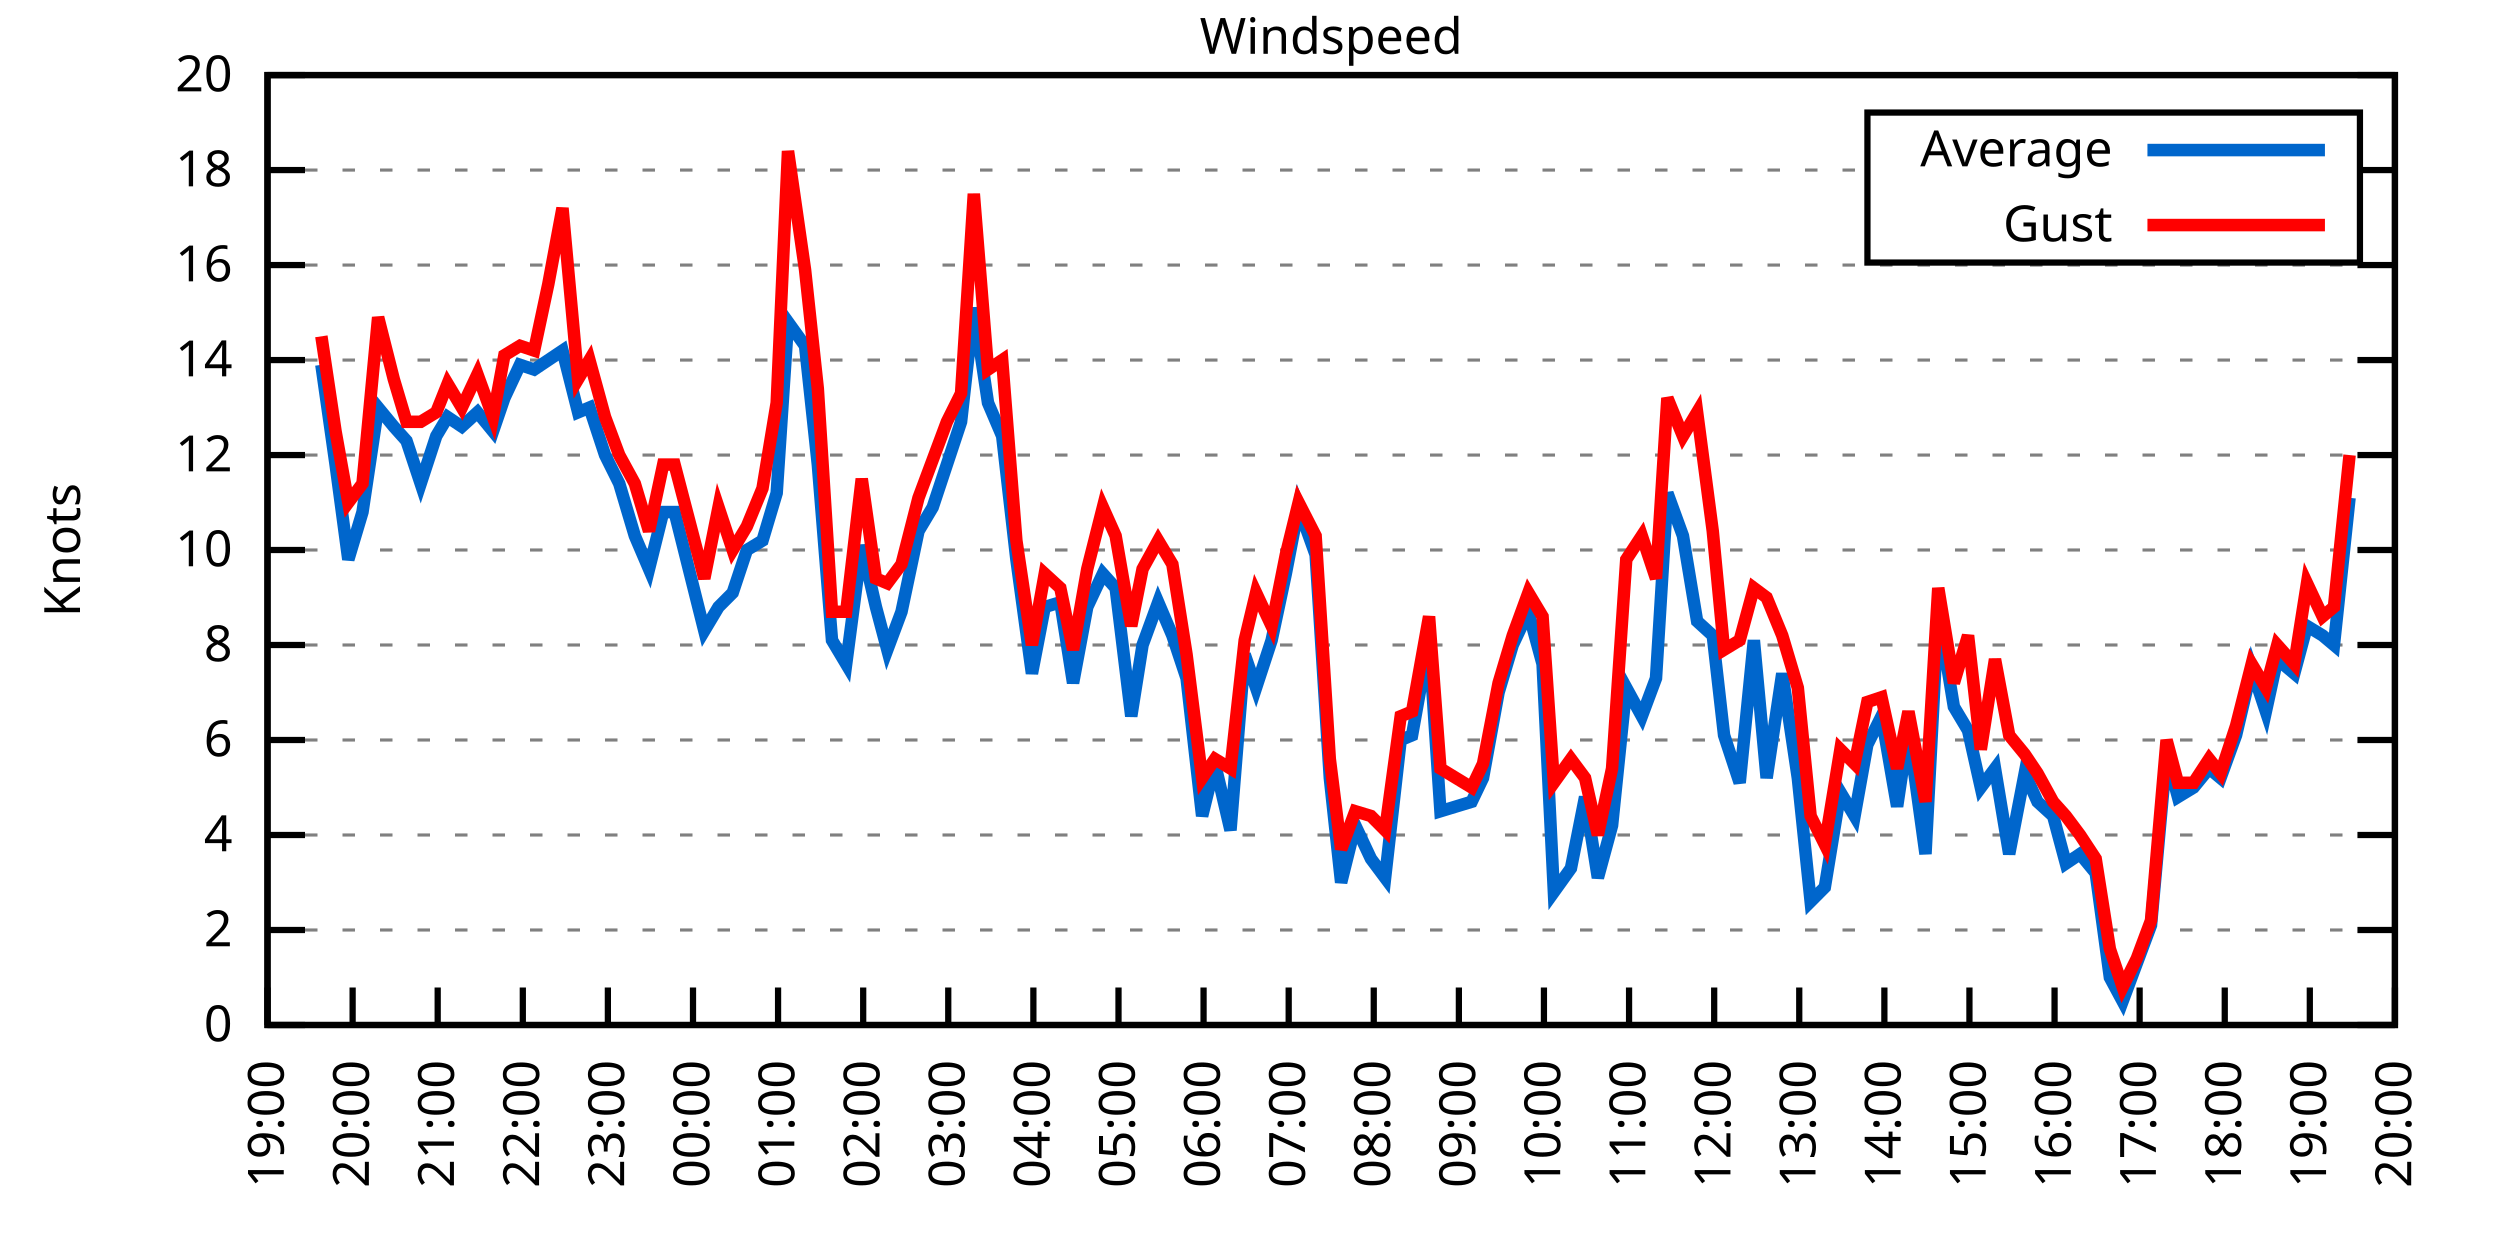
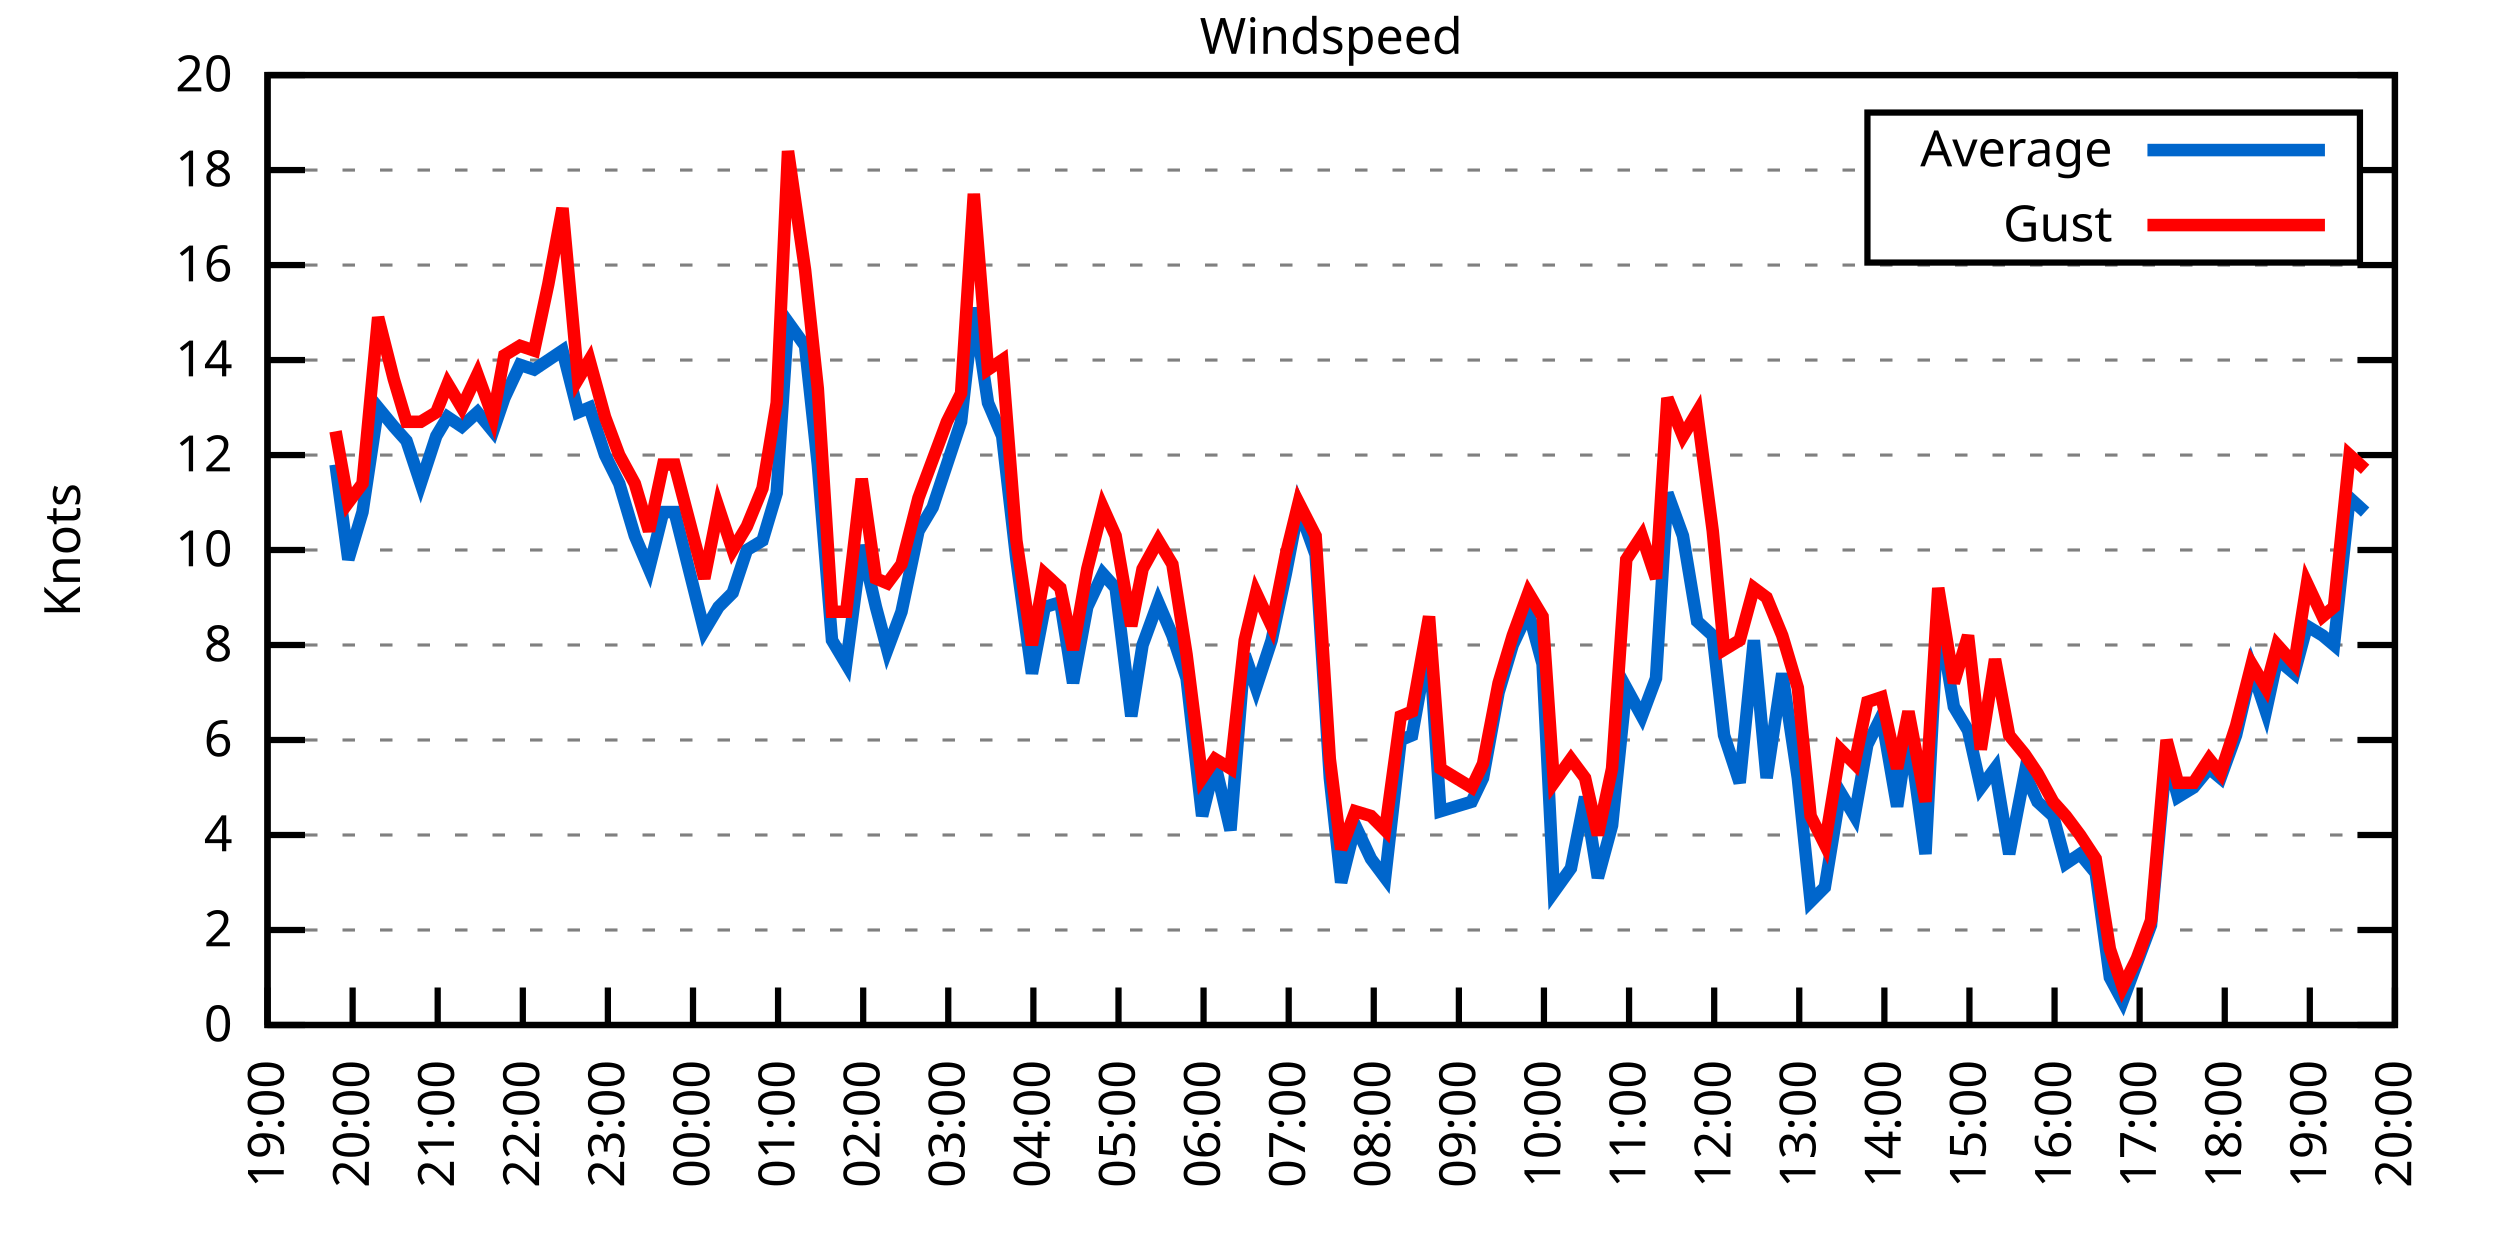
<svg xmlns="http://www.w3.org/2000/svg" xmlns:xlink="http://www.w3.org/1999/xlink" width="400" height="200" viewBox="0 0 400 200">
  <g id="gnuplot_canvas">
    <rect x="0" y="0" width="400" height="200" fill="none" />
    <defs>
      <circle id="gpDot" r="0.5" stroke-width="0.5" stroke="currentColor" />
      <path id="gpPt0" stroke-width="0.333" stroke="currentColor" d="M-1,0 h2 M0,-1 v2" />
      <path id="gpPt1" stroke-width="0.333" stroke="currentColor" d="M-1,-1 L1,1 M1,-1 L-1,1" />
      <path id="gpPt2" stroke-width="0.333" stroke="currentColor" d="M-1,0 L1,0 M0,-1 L0,1 M-1,-1 L1,1 M-1,1 L1,-1" />
      <rect id="gpPt3" stroke-width="0.333" stroke="currentColor" x="-1" y="-1" width="2" height="2" />
      <rect id="gpPt4" stroke-width="0.333" stroke="currentColor" fill="currentColor" x="-1" y="-1" width="2" height="2" />
      <circle id="gpPt5" stroke-width="0.333" stroke="currentColor" cx="0" cy="0" r="1" />
      <use xlink:href="#gpPt5" id="gpPt6" fill="currentColor" stroke="none" />
      <path id="gpPt7" stroke-width="0.333" stroke="currentColor" d="M0,-1.33 L-1.33,0.67 L1.33,0.67 z" />
      <use xlink:href="#gpPt7" id="gpPt8" fill="currentColor" stroke="none" />
      <use xlink:href="#gpPt7" id="gpPt9" stroke="currentColor" transform="rotate(180)" />
      <use xlink:href="#gpPt9" id="gpPt10" fill="currentColor" stroke="none" />
      <use xlink:href="#gpPt3" id="gpPt11" stroke="currentColor" transform="rotate(45)" />
      <use xlink:href="#gpPt11" id="gpPt12" fill="currentColor" stroke="none" />
      <path id="gpPt13" stroke-width="0.333" stroke="currentColor" d="M0,1.330 L1.265,0.411 L0.782,-1.067 L-0.782,-1.076 L-1.265,0.411 z" />
      <use xlink:href="#gpPt13" id="gpPt14" fill="currentColor" stroke="none" />
      <filter id="textbox" filterUnits="objectBoundingBox" x="0" y="0" height="1" width="1">
        <feFlood flood-color="white" flood-opacity="1" result="bgnd" />
        <feComposite in="SourceGraphic" in2="bgnd" operator="atop" />
      </filter>
      <filter id="greybox" filterUnits="objectBoundingBox" x="0" y="0" height="1" width="1">
        <feFlood flood-color="lightgrey" flood-opacity="1" result="grey" />
        <feComposite in="SourceGraphic" in2="grey" operator="atop" />
      </filter>
    </defs>
    <g fill="none" color="white" stroke="currentColor" stroke-width="1.00" stroke-linecap="butt" stroke-linejoin="miter">
</g>
    <g fill="none" color="black" stroke="currentColor" stroke-width="1.00" stroke-linecap="butt" stroke-linejoin="miter">
      <g stroke="none" shape-rendering="crispEdges">
        <polygon fill="rgb(255, 255, 255)" points="42.80,164.00 383.18,164.00 383.18,12.02 42.80,12.02 " />
      </g>
    </g>
    <g fill="none" color="black" stroke="currentColor" stroke-width="1.00" stroke-linecap="butt" stroke-linejoin="miter">
</g>
    <g fill="none" color="black" stroke="black" stroke-width="0.50" stroke-linecap="butt" stroke-linejoin="miter">
</g>
    <g fill="none" color="gray" stroke="currentColor" stroke-width="0.50" stroke-linecap="butt" stroke-linejoin="miter">
      <path stroke="gray" stroke-dasharray="2,4" class="gridline" d="M42.80,164.00 L383.19,164.00  " />
    </g>
    <g fill="none" color="gray" stroke="gray" stroke-width="1.00" stroke-linecap="butt" stroke-linejoin="miter">
</g>
    <g fill="none" color="black" stroke="currentColor" stroke-width="1.00" stroke-linecap="butt" stroke-linejoin="miter">
      <path stroke="black" d="M42.80,164.00 L48.80,164.00 M383.19,164.00 L377.19,164.00  " />
      <g transform="translate(37.20,166.60)" stroke="none" fill="black" font-family="Sans" font-size="8.00" text-anchor="end">
        <text>
          <tspan font-family="Sans"> 0</tspan>
        </text>
      </g>
    </g>
    <g fill="none" color="black" stroke="currentColor" stroke-width="1.00" stroke-linecap="butt" stroke-linejoin="miter">
</g>
    <g fill="none" color="black" stroke="black" stroke-width="0.50" stroke-linecap="butt" stroke-linejoin="miter">
</g>
    <g fill="none" color="gray" stroke="currentColor" stroke-width="0.50" stroke-linecap="butt" stroke-linejoin="miter">
      <path stroke="gray" stroke-dasharray="2,4" class="gridline" d="M42.80,148.80 L383.19,148.80  " />
    </g>
    <g fill="none" color="gray" stroke="gray" stroke-width="1.00" stroke-linecap="butt" stroke-linejoin="miter">
</g>
    <g fill="none" color="black" stroke="currentColor" stroke-width="1.00" stroke-linecap="butt" stroke-linejoin="miter">
      <path stroke="black" d="M42.80,148.80 L48.80,148.80 M383.19,148.80 L377.19,148.80  " />
      <g transform="translate(37.20,151.40)" stroke="none" fill="black" font-family="Sans" font-size="8.00" text-anchor="end">
        <text>
          <tspan font-family="Sans"> 2</tspan>
        </text>
      </g>
    </g>
    <g fill="none" color="black" stroke="currentColor" stroke-width="1.00" stroke-linecap="butt" stroke-linejoin="miter">
</g>
    <g fill="none" color="black" stroke="black" stroke-width="0.50" stroke-linecap="butt" stroke-linejoin="miter">
</g>
    <g fill="none" color="gray" stroke="currentColor" stroke-width="0.50" stroke-linecap="butt" stroke-linejoin="miter">
      <path stroke="gray" stroke-dasharray="2,4" class="gridline" d="M42.80,133.60 L383.19,133.60  " />
    </g>
    <g fill="none" color="gray" stroke="gray" stroke-width="1.00" stroke-linecap="butt" stroke-linejoin="miter">
</g>
    <g fill="none" color="black" stroke="currentColor" stroke-width="1.00" stroke-linecap="butt" stroke-linejoin="miter">
      <path stroke="black" d="M42.80,133.60 L48.80,133.60 M383.19,133.60 L377.19,133.60  " />
      <g transform="translate(37.20,136.20)" stroke="none" fill="black" font-family="Sans" font-size="8.00" text-anchor="end">
        <text>
          <tspan font-family="Sans"> 4</tspan>
        </text>
      </g>
    </g>
    <g fill="none" color="black" stroke="currentColor" stroke-width="1.00" stroke-linecap="butt" stroke-linejoin="miter">
</g>
    <g fill="none" color="black" stroke="black" stroke-width="0.50" stroke-linecap="butt" stroke-linejoin="miter">
</g>
    <g fill="none" color="gray" stroke="currentColor" stroke-width="0.50" stroke-linecap="butt" stroke-linejoin="miter">
      <path stroke="gray" stroke-dasharray="2,4" class="gridline" d="M42.80,118.40 L383.19,118.40  " />
    </g>
    <g fill="none" color="gray" stroke="gray" stroke-width="1.00" stroke-linecap="butt" stroke-linejoin="miter">
</g>
    <g fill="none" color="black" stroke="currentColor" stroke-width="1.00" stroke-linecap="butt" stroke-linejoin="miter">
      <path stroke="black" d="M42.80,118.40 L48.80,118.40 M383.19,118.40 L377.19,118.40  " />
      <g transform="translate(37.20,121.00)" stroke="none" fill="black" font-family="Sans" font-size="8.00" text-anchor="end">
        <text>
          <tspan font-family="Sans"> 6</tspan>
        </text>
      </g>
    </g>
    <g fill="none" color="black" stroke="currentColor" stroke-width="1.00" stroke-linecap="butt" stroke-linejoin="miter">
</g>
    <g fill="none" color="black" stroke="black" stroke-width="0.50" stroke-linecap="butt" stroke-linejoin="miter">
</g>
    <g fill="none" color="gray" stroke="currentColor" stroke-width="0.50" stroke-linecap="butt" stroke-linejoin="miter">
      <path stroke="gray" stroke-dasharray="2,4" class="gridline" d="M42.80,103.20 L383.19,103.20  " />
    </g>
    <g fill="none" color="gray" stroke="gray" stroke-width="1.00" stroke-linecap="butt" stroke-linejoin="miter">
</g>
    <g fill="none" color="black" stroke="currentColor" stroke-width="1.00" stroke-linecap="butt" stroke-linejoin="miter">
      <path stroke="black" d="M42.80,103.20 L48.80,103.20 M383.19,103.20 L377.19,103.20  " />
      <g transform="translate(37.20,105.80)" stroke="none" fill="black" font-family="Sans" font-size="8.00" text-anchor="end">
        <text>
          <tspan font-family="Sans"> 8</tspan>
        </text>
      </g>
    </g>
    <g fill="none" color="black" stroke="currentColor" stroke-width="1.00" stroke-linecap="butt" stroke-linejoin="miter">
</g>
    <g fill="none" color="black" stroke="black" stroke-width="0.50" stroke-linecap="butt" stroke-linejoin="miter">
</g>
    <g fill="none" color="gray" stroke="currentColor" stroke-width="0.50" stroke-linecap="butt" stroke-linejoin="miter">
      <path stroke="gray" stroke-dasharray="2,4" class="gridline" d="M42.80,88.00 L383.19,88.00  " />
    </g>
    <g fill="none" color="gray" stroke="gray" stroke-width="1.00" stroke-linecap="butt" stroke-linejoin="miter">
</g>
    <g fill="none" color="black" stroke="currentColor" stroke-width="1.00" stroke-linecap="butt" stroke-linejoin="miter">
      <path stroke="black" d="M42.80,88.00 L48.80,88.00 M383.19,88.00 L377.19,88.00  " />
      <g transform="translate(37.20,90.60)" stroke="none" fill="black" font-family="Sans" font-size="8.00" text-anchor="end">
        <text>
          <tspan font-family="Sans"> 10</tspan>
        </text>
      </g>
    </g>
    <g fill="none" color="black" stroke="currentColor" stroke-width="1.00" stroke-linecap="butt" stroke-linejoin="miter">
</g>
    <g fill="none" color="black" stroke="black" stroke-width="0.50" stroke-linecap="butt" stroke-linejoin="miter">
</g>
    <g fill="none" color="gray" stroke="currentColor" stroke-width="0.50" stroke-linecap="butt" stroke-linejoin="miter">
      <path stroke="gray" stroke-dasharray="2,4" class="gridline" d="M42.80,72.81 L383.19,72.81  " />
    </g>
    <g fill="none" color="gray" stroke="gray" stroke-width="1.00" stroke-linecap="butt" stroke-linejoin="miter">
</g>
    <g fill="none" color="black" stroke="currentColor" stroke-width="1.00" stroke-linecap="butt" stroke-linejoin="miter">
      <path stroke="black" d="M42.80,72.81 L48.80,72.81 M383.19,72.81 L377.19,72.81  " />
      <g transform="translate(37.20,75.41)" stroke="none" fill="black" font-family="Sans" font-size="8.00" text-anchor="end">
        <text>
          <tspan font-family="Sans"> 12</tspan>
        </text>
      </g>
    </g>
    <g fill="none" color="black" stroke="currentColor" stroke-width="1.00" stroke-linecap="butt" stroke-linejoin="miter">
</g>
    <g fill="none" color="black" stroke="black" stroke-width="0.50" stroke-linecap="butt" stroke-linejoin="miter">
</g>
    <g fill="none" color="gray" stroke="currentColor" stroke-width="0.50" stroke-linecap="butt" stroke-linejoin="miter">
      <path stroke="gray" stroke-dasharray="2,4" class="gridline" d="M42.80,57.61 L383.19,57.61  " />
    </g>
    <g fill="none" color="gray" stroke="gray" stroke-width="1.00" stroke-linecap="butt" stroke-linejoin="miter">
</g>
    <g fill="none" color="black" stroke="currentColor" stroke-width="1.00" stroke-linecap="butt" stroke-linejoin="miter">
      <path stroke="black" d="M42.80,57.61 L48.80,57.61 M383.19,57.61 L377.19,57.61  " />
      <g transform="translate(37.20,60.21)" stroke="none" fill="black" font-family="Sans" font-size="8.00" text-anchor="end">
        <text>
          <tspan font-family="Sans"> 14</tspan>
        </text>
      </g>
    </g>
    <g fill="none" color="black" stroke="currentColor" stroke-width="1.00" stroke-linecap="butt" stroke-linejoin="miter">
</g>
    <g fill="none" color="black" stroke="black" stroke-width="0.50" stroke-linecap="butt" stroke-linejoin="miter">
</g>
    <g fill="none" color="gray" stroke="currentColor" stroke-width="0.50" stroke-linecap="butt" stroke-linejoin="miter">
      <path stroke="gray" stroke-dasharray="2,4" class="gridline" d="M42.80,42.41 L383.19,42.41  " />
    </g>
    <g fill="none" color="gray" stroke="gray" stroke-width="1.00" stroke-linecap="butt" stroke-linejoin="miter">
</g>
    <g fill="none" color="black" stroke="currentColor" stroke-width="1.00" stroke-linecap="butt" stroke-linejoin="miter">
      <path stroke="black" d="M42.80,42.41 L48.80,42.41 M383.19,42.41 L377.19,42.41  " />
      <g transform="translate(37.20,45.01)" stroke="none" fill="black" font-family="Sans" font-size="8.00" text-anchor="end">
        <text>
          <tspan font-family="Sans"> 16</tspan>
        </text>
      </g>
    </g>
    <g fill="none" color="black" stroke="currentColor" stroke-width="1.00" stroke-linecap="butt" stroke-linejoin="miter">
</g>
    <g fill="none" color="black" stroke="black" stroke-width="0.50" stroke-linecap="butt" stroke-linejoin="miter">
</g>
    <g fill="none" color="gray" stroke="currentColor" stroke-width="0.50" stroke-linecap="butt" stroke-linejoin="miter">
      <path stroke="gray" stroke-dasharray="2,4" class="gridline" d="M42.80,27.21 L298.79,27.21 M377.59,27.21 L383.19,27.21  " />
    </g>
    <g fill="none" color="gray" stroke="gray" stroke-width="1.00" stroke-linecap="butt" stroke-linejoin="miter">
</g>
    <g fill="none" color="black" stroke="currentColor" stroke-width="1.00" stroke-linecap="butt" stroke-linejoin="miter">
      <path stroke="black" d="M42.80,27.21 L48.80,27.21 M383.19,27.21 L377.19,27.21  " />
      <g transform="translate(37.20,29.81)" stroke="none" fill="black" font-family="Sans" font-size="8.00" text-anchor="end">
        <text>
          <tspan font-family="Sans"> 18</tspan>
        </text>
      </g>
    </g>
    <g fill="none" color="black" stroke="currentColor" stroke-width="1.00" stroke-linecap="butt" stroke-linejoin="miter">
</g>
    <g fill="none" color="black" stroke="black" stroke-width="0.50" stroke-linecap="butt" stroke-linejoin="miter">
</g>
    <g fill="none" color="gray" stroke="currentColor" stroke-width="0.50" stroke-linecap="butt" stroke-linejoin="miter">
      <path stroke="gray" stroke-dasharray="2,4" class="gridline" d="M42.80,12.01 L383.19,12.01  " />
    </g>
    <g fill="none" color="gray" stroke="gray" stroke-width="1.00" stroke-linecap="butt" stroke-linejoin="miter">
</g>
    <g fill="none" color="black" stroke="currentColor" stroke-width="1.00" stroke-linecap="butt" stroke-linejoin="miter">
      <path stroke="black" d="M42.80,12.01 L48.80,12.01 M383.19,12.01 L377.19,12.01  " />
      <g transform="translate(37.20,14.61)" stroke="none" fill="black" font-family="Sans" font-size="8.00" text-anchor="end">
        <text>
          <tspan font-family="Sans"> 20</tspan>
        </text>
      </g>
    </g>
    <g fill="none" color="black" stroke="currentColor" stroke-width="1.00" stroke-linecap="butt" stroke-linejoin="miter">
      <path stroke="black" d="M42.80,164.00 L42.80,158.00  " />
      <g transform="translate(45.40,169.60) rotate(270.00)" stroke="none" fill="black" font-family="Sans" font-size="8.00" text-anchor="end">
        <text>
          <tspan font-family="Sans">19:00</tspan>
        </text>
      </g>
    </g>
    <g fill="none" color="black" stroke="currentColor" stroke-width="1.00" stroke-linecap="butt" stroke-linejoin="miter">
      <path stroke="black" d="M56.42,164.00 L56.42,158.00  " />
      <g transform="translate(59.02,169.60) rotate(270.00)" stroke="none" fill="black" font-family="Sans" font-size="8.00" text-anchor="end">
        <text>
          <tspan font-family="Sans">20:00</tspan>
        </text>
      </g>
    </g>
    <g fill="none" color="black" stroke="currentColor" stroke-width="1.00" stroke-linecap="butt" stroke-linejoin="miter">
      <path stroke="black" d="M70.03,164.00 L70.03,158.00  " />
      <g transform="translate(72.63,169.60) rotate(270.00)" stroke="none" fill="black" font-family="Sans" font-size="8.00" text-anchor="end">
        <text>
          <tspan font-family="Sans">21:00</tspan>
        </text>
      </g>
    </g>
    <g fill="none" color="black" stroke="currentColor" stroke-width="1.00" stroke-linecap="butt" stroke-linejoin="miter">
      <path stroke="black" d="M83.65,164.00 L83.65,158.00  " />
      <g transform="translate(86.25,169.60) rotate(270.00)" stroke="none" fill="black" font-family="Sans" font-size="8.00" text-anchor="end">
        <text>
          <tspan font-family="Sans">22:00</tspan>
        </text>
      </g>
    </g>
    <g fill="none" color="black" stroke="currentColor" stroke-width="1.00" stroke-linecap="butt" stroke-linejoin="miter">
      <path stroke="black" d="M97.26,164.00 L97.26,158.00  " />
      <g transform="translate(99.86,169.60) rotate(270.00)" stroke="none" fill="black" font-family="Sans" font-size="8.00" text-anchor="end">
        <text>
          <tspan font-family="Sans">23:00</tspan>
        </text>
      </g>
    </g>
    <g fill="none" color="black" stroke="currentColor" stroke-width="1.00" stroke-linecap="butt" stroke-linejoin="miter">
      <path stroke="black" d="M110.88,164.00 L110.88,158.00  " />
      <g transform="translate(113.48,169.60) rotate(270.00)" stroke="none" fill="black" font-family="Sans" font-size="8.00" text-anchor="end">
        <text>
          <tspan font-family="Sans">00:00</tspan>
        </text>
      </g>
    </g>
    <g fill="none" color="black" stroke="currentColor" stroke-width="1.00" stroke-linecap="butt" stroke-linejoin="miter">
      <path stroke="black" d="M124.49,164.00 L124.49,158.00  " />
      <g transform="translate(127.09,169.60) rotate(270.00)" stroke="none" fill="black" font-family="Sans" font-size="8.00" text-anchor="end">
        <text>
          <tspan font-family="Sans">01:00</tspan>
        </text>
      </g>
    </g>
    <g fill="none" color="black" stroke="currentColor" stroke-width="1.00" stroke-linecap="butt" stroke-linejoin="miter">
      <path stroke="black" d="M138.11,164.00 L138.11,158.00  " />
      <g transform="translate(140.71,169.60) rotate(270.00)" stroke="none" fill="black" font-family="Sans" font-size="8.00" text-anchor="end">
        <text>
          <tspan font-family="Sans">02:00</tspan>
        </text>
      </g>
    </g>
    <g fill="none" color="black" stroke="currentColor" stroke-width="1.00" stroke-linecap="butt" stroke-linejoin="miter">
      <path stroke="black" d="M151.72,164.00 L151.72,158.00  " />
      <g transform="translate(154.32,169.60) rotate(270.00)" stroke="none" fill="black" font-family="Sans" font-size="8.00" text-anchor="end">
        <text>
          <tspan font-family="Sans">03:00</tspan>
        </text>
      </g>
    </g>
    <g fill="none" color="black" stroke="currentColor" stroke-width="1.00" stroke-linecap="butt" stroke-linejoin="miter">
      <path stroke="black" d="M165.34,164.00 L165.34,158.00  " />
      <g transform="translate(167.94,169.60) rotate(270.00)" stroke="none" fill="black" font-family="Sans" font-size="8.00" text-anchor="end">
        <text>
          <tspan font-family="Sans">04:00</tspan>
        </text>
      </g>
    </g>
    <g fill="none" color="black" stroke="currentColor" stroke-width="1.00" stroke-linecap="butt" stroke-linejoin="miter">
      <path stroke="black" d="M178.96,164.00 L178.96,158.00  " />
      <g transform="translate(181.56,169.60) rotate(270.00)" stroke="none" fill="black" font-family="Sans" font-size="8.00" text-anchor="end">
        <text>
          <tspan font-family="Sans">05:00</tspan>
        </text>
      </g>
    </g>
    <g fill="none" color="black" stroke="currentColor" stroke-width="1.00" stroke-linecap="butt" stroke-linejoin="miter">
      <path stroke="black" d="M192.57,164.00 L192.57,158.00  " />
      <g transform="translate(195.17,169.60) rotate(270.00)" stroke="none" fill="black" font-family="Sans" font-size="8.00" text-anchor="end">
        <text>
          <tspan font-family="Sans">06:00</tspan>
        </text>
      </g>
    </g>
    <g fill="none" color="black" stroke="currentColor" stroke-width="1.00" stroke-linecap="butt" stroke-linejoin="miter">
      <path stroke="black" d="M206.19,164.00 L206.19,158.00  " />
      <g transform="translate(208.79,169.60) rotate(270.00)" stroke="none" fill="black" font-family="Sans" font-size="8.00" text-anchor="end">
        <text>
          <tspan font-family="Sans">07:00</tspan>
        </text>
      </g>
    </g>
    <g fill="none" color="black" stroke="currentColor" stroke-width="1.00" stroke-linecap="butt" stroke-linejoin="miter">
      <path stroke="black" d="M219.80,164.00 L219.80,158.00  " />
      <g transform="translate(222.40,169.60) rotate(270.00)" stroke="none" fill="black" font-family="Sans" font-size="8.00" text-anchor="end">
        <text>
          <tspan font-family="Sans">08:00</tspan>
        </text>
      </g>
    </g>
    <g fill="none" color="black" stroke="currentColor" stroke-width="1.00" stroke-linecap="butt" stroke-linejoin="miter">
      <path stroke="black" d="M233.42,164.00 L233.42,158.00  " />
      <g transform="translate(236.02,169.60) rotate(270.00)" stroke="none" fill="black" font-family="Sans" font-size="8.00" text-anchor="end">
        <text>
          <tspan font-family="Sans">09:00</tspan>
        </text>
      </g>
    </g>
    <g fill="none" color="black" stroke="currentColor" stroke-width="1.00" stroke-linecap="butt" stroke-linejoin="miter">
      <path stroke="black" d="M247.03,164.00 L247.03,158.00  " />
      <g transform="translate(249.63,169.60) rotate(270.00)" stroke="none" fill="black" font-family="Sans" font-size="8.00" text-anchor="end">
        <text>
          <tspan font-family="Sans">10:00</tspan>
        </text>
      </g>
    </g>
    <g fill="none" color="black" stroke="currentColor" stroke-width="1.00" stroke-linecap="butt" stroke-linejoin="miter">
      <path stroke="black" d="M260.65,164.00 L260.65,158.00  " />
      <g transform="translate(263.25,169.60) rotate(270.00)" stroke="none" fill="black" font-family="Sans" font-size="8.00" text-anchor="end">
        <text>
          <tspan font-family="Sans">11:00</tspan>
        </text>
      </g>
    </g>
    <g fill="none" color="black" stroke="currentColor" stroke-width="1.00" stroke-linecap="butt" stroke-linejoin="miter">
      <path stroke="black" d="M274.27,164.00 L274.27,158.00  " />
      <g transform="translate(276.87,169.60) rotate(270.00)" stroke="none" fill="black" font-family="Sans" font-size="8.00" text-anchor="end">
        <text>
          <tspan font-family="Sans">12:00</tspan>
        </text>
      </g>
    </g>
    <g fill="none" color="black" stroke="currentColor" stroke-width="1.00" stroke-linecap="butt" stroke-linejoin="miter">
      <path stroke="black" d="M287.88,164.00 L287.88,158.00  " />
      <g transform="translate(290.48,169.60) rotate(270.00)" stroke="none" fill="black" font-family="Sans" font-size="8.00" text-anchor="end">
        <text>
          <tspan font-family="Sans">13:00</tspan>
        </text>
      </g>
    </g>
    <g fill="none" color="black" stroke="currentColor" stroke-width="1.00" stroke-linecap="butt" stroke-linejoin="miter">
      <path stroke="black" d="M301.50,164.00 L301.50,158.00  " />
      <g transform="translate(304.10,169.60) rotate(270.00)" stroke="none" fill="black" font-family="Sans" font-size="8.00" text-anchor="end">
        <text>
          <tspan font-family="Sans">14:00</tspan>
        </text>
      </g>
    </g>
    <g fill="none" color="black" stroke="currentColor" stroke-width="1.00" stroke-linecap="butt" stroke-linejoin="miter">
      <path stroke="black" d="M315.11,164.00 L315.11,158.00  " />
      <g transform="translate(317.71,169.60) rotate(270.00)" stroke="none" fill="black" font-family="Sans" font-size="8.00" text-anchor="end">
        <text>
          <tspan font-family="Sans">15:00</tspan>
        </text>
      </g>
    </g>
    <g fill="none" color="black" stroke="currentColor" stroke-width="1.00" stroke-linecap="butt" stroke-linejoin="miter">
      <path stroke="black" d="M328.73,164.00 L328.73,158.00  " />
      <g transform="translate(331.33,169.60) rotate(270.00)" stroke="none" fill="black" font-family="Sans" font-size="8.00" text-anchor="end">
        <text>
          <tspan font-family="Sans">16:00</tspan>
        </text>
      </g>
    </g>
    <g fill="none" color="black" stroke="currentColor" stroke-width="1.00" stroke-linecap="butt" stroke-linejoin="miter">
      <path stroke="black" d="M342.34,164.00 L342.34,158.00  " />
      <g transform="translate(344.94,169.60) rotate(270.00)" stroke="none" fill="black" font-family="Sans" font-size="8.00" text-anchor="end">
        <text>
          <tspan font-family="Sans">17:00</tspan>
        </text>
      </g>
    </g>
    <g fill="none" color="black" stroke="currentColor" stroke-width="1.00" stroke-linecap="butt" stroke-linejoin="miter">
      <path stroke="black" d="M355.96,164.00 L355.96,158.00  " />
      <g transform="translate(358.56,169.60) rotate(270.00)" stroke="none" fill="black" font-family="Sans" font-size="8.00" text-anchor="end">
        <text>
          <tspan font-family="Sans">18:00</tspan>
        </text>
      </g>
    </g>
    <g fill="none" color="black" stroke="currentColor" stroke-width="1.00" stroke-linecap="butt" stroke-linejoin="miter">
      <path stroke="black" d="M369.57,164.00 L369.57,158.00  " />
      <g transform="translate(372.17,169.60) rotate(270.00)" stroke="none" fill="black" font-family="Sans" font-size="8.00" text-anchor="end">
        <text>
          <tspan font-family="Sans">19:00</tspan>
        </text>
      </g>
    </g>
    <g fill="none" color="black" stroke="currentColor" stroke-width="1.00" stroke-linecap="butt" stroke-linejoin="miter">
      <path stroke="black" d="M383.19,164.00 L383.19,158.00  " />
      <g transform="translate(385.79,169.60) rotate(270.00)" stroke="none" fill="black" font-family="Sans" font-size="8.00" text-anchor="end">
        <text>
          <tspan font-family="Sans">20:00</tspan>
        </text>
      </g>
    </g>
    <g fill="none" color="black" stroke="currentColor" stroke-width="1.00" stroke-linecap="butt" stroke-linejoin="miter">
</g>
    <g fill="none" color="black" stroke="currentColor" stroke-width="1.00" stroke-linecap="butt" stroke-linejoin="miter">
      <path stroke="black" d="M42.80,12.01 L42.80,164.00 L383.19,164.00 L383.19,12.01 L42.80,12.01 Z  " />
    </g>
    <g fill="none" color="black" stroke="currentColor" stroke-width="1.00" stroke-linecap="butt" stroke-linejoin="miter">
</g>
    <g fill="none" color="black" stroke="currentColor" stroke-width="1.00" stroke-linecap="butt" stroke-linejoin="miter">
      <path stroke="black" d="M298.79,42.01 L298.79,18.01 L377.59,18.01 L377.59,42.01 L298.79,42.01 Z  " />
    </g>
    <g id="Windspeed_plot_1">
      <g fill="none" color="white" stroke="black" stroke-width="2.00" stroke-linecap="butt" stroke-linejoin="miter">
</g>
      <g fill="none" color="black" stroke="currentColor" stroke-width="2.00" stroke-linecap="butt" stroke-linejoin="miter">
        <g transform="translate(337.99,26.61)" stroke="none" fill="black" font-family="Sans" font-size="8.00" text-anchor="end">
          <text>
            <tspan font-family="Sans">Average</tspan>
          </text>
        </g>
      </g>
      <g fill="none" color="black" stroke="currentColor" stroke-width="2.00" stroke-linecap="butt" stroke-linejoin="miter">
-         <path stroke="rgb(  0, 102, 204)" d="M343.59,24.01 L371.99,24.01 M51.42,58.37 L53.69,74.33 L55.73,89.52 L58.00,81.93 L60.50,65.21 L63.00,68.25   L65.04,70.53 L67.31,77.37 L69.80,69.77 L71.62,66.73 L73.89,68.25 L76.39,65.97 L78.88,69.01 L80.70,63.69   L83.19,58.37 L85.46,59.13 L87.73,57.61 L90.00,56.09 L92.50,65.97 L94.31,65.21 L96.81,72.81 L99.08,77.37   L101.57,85.73 L103.84,91.04 L106.11,81.93 L107.93,81.93 L112.69,100.92 L114.96,97.12 L117.23,94.84 L119.50,88.00   L122.00,86.49 L124.27,78.89 L126.08,51.53 L128.81,55.33 L130.85,74.33 L133.12,102.44 L135.39,106.24 L137.88,87.25   L140.15,97.12 L141.97,103.96 L144.24,97.88 L146.96,84.97 L149.23,81.17 L151.50,74.33 L153.77,67.49 L155.81,49.25   L158.08,64.45 L160.35,69.77 L162.62,89.52 L165.11,107.76 L167.16,97.12 L169.65,96.36 L171.69,109.28 L173.96,97.12   L176.46,91.80 L178.50,94.08 L181.00,114.60 L182.81,103.20 L185.31,96.36 L187.58,101.68 L189.85,108.52 L192.34,130.56   L194.39,122.20 L196.88,132.84 L199.15,104.72 L200.97,110.04 L203.46,102.44 L205.73,91.80 L207.78,81.17 L210.50,88.76   L212.77,124.48 L214.58,141.20 L216.85,132.08 L219.35,137.40 L221.62,140.44 L224.11,118.40 L225.93,117.64 L228.65,102.44   L230.47,129.80 L232.96,129.04 L235.46,128.28 L237.28,124.48 L239.77,110.80 L242.04,103.20 L244.54,97.88 L246.81,106.24   L248.62,142.72 L251.35,138.92 L253.61,127.52 L255.66,140.44 L257.93,132.08 L260.20,110.04 L262.69,114.60 L264.96,108.52   L266.78,78.89 L269.27,85.73 L271.54,99.40 L274.04,101.68 L275.85,117.64 L278.35,125.24 L280.62,102.44 L282.66,124.48   L285.16,107.76 L287.65,124.48 L289.70,144.24 L291.97,141.96 L294.46,126.76 L296.73,130.56 L298.77,119.16 L301.04,114.60   L303.54,129.04 L305.35,116.88 L308.08,136.64 L310.12,97.88 L312.62,113.08 L314.89,116.88 L316.93,126.00 L319.20,122.96   L321.47,136.64 L323.96,123.72 L326.00,128.28 L328.50,130.56 L330.54,138.16 L332.81,136.64 L335.31,139.68 L337.58,156.40   L339.62,160.20 L341.89,154.12 L344.16,148.04 L346.65,120.68 L348.47,127.52 L350.97,126.00 L353.46,122.96 L355.28,124.48   L357.77,117.64 L360.27,107.00 L362.54,113.84 L364.36,105.48 L367.08,107.76 L369.12,100.16 L371.62,101.68 L373.43,103.20   L375.93,79.65  " />
+         <path stroke="rgb(  0, 102, 204)" d="M343.59,24.01 L371.99,24.01 M53.69,74.33 L55.73,89.52 L58.00,81.93 L60.50,65.21 L63.00,68.25 L65.04,70.53   L67.31,77.37 L69.80,69.77 L71.62,66.73 L73.89,68.25 L76.39,65.97 L78.88,69.01 L80.70,63.69 L83.19,58.37   L85.46,59.13 L87.73,57.61 L90.00,56.09 L92.50,65.97 L94.31,65.21 L96.81,72.81 L99.08,77.37 L101.57,85.73   L103.84,91.04 L106.11,81.93 L107.93,81.93 L112.69,100.92 L114.96,97.12 L117.23,94.84 L119.50,88.00 L122.00,86.49   L124.27,78.89 L126.08,51.53 L128.81,55.33 L130.85,74.33 L133.12,102.44 L135.39,106.24 L137.88,87.25 L140.15,97.12   L141.97,103.96 L144.24,97.88 L146.96,84.97 L149.23,81.17 L151.50,74.33 L153.77,67.49 L155.81,49.25 L158.08,64.45   L160.35,69.77 L162.62,89.52 L165.11,107.76 L167.16,97.12 L169.65,96.36 L171.69,109.28 L173.96,97.12 L176.46,91.80   L178.50,94.08 L181.00,114.60 L182.81,103.20 L185.31,96.36 L187.58,101.68 L189.85,108.52 L192.34,130.56 L194.39,122.20   L196.88,132.84 L199.15,104.72 L200.97,110.04 L203.46,102.44 L205.73,91.80 L207.78,81.17 L210.50,88.76 L212.77,124.48   L214.58,141.20 L216.85,132.08 L219.35,137.40 L221.62,140.44 L224.11,118.40 L225.93,117.64 L228.65,102.44 L230.47,129.80   L232.96,129.04 L235.46,128.28 L237.28,124.48 L239.77,110.80 L242.04,103.20 L244.54,97.88 L246.81,106.24 L248.62,142.72   L251.35,138.92 L253.61,127.52 L255.66,140.44 L257.93,132.08 L260.20,110.04 L262.69,114.60 L264.96,108.52 L266.78,78.89   L269.27,85.73 L271.54,99.40 L274.04,101.68 L275.85,117.64 L278.35,125.24 L280.62,102.44 L282.66,124.48 L285.16,107.76   L287.65,124.48 L289.70,144.24 L291.97,141.96 L294.46,126.76 L296.73,130.56 L298.77,119.16 L301.04,114.60 L303.54,129.04   L305.35,116.88 L308.08,136.64 L310.12,97.88 L312.62,113.08 L314.89,116.88 L316.93,126.00 L319.20,122.96 L321.47,136.64   L323.96,123.72 L326.00,128.28 L328.50,130.56 L330.54,138.16 L332.81,136.64 L335.31,139.68 L337.58,156.40 L339.62,160.20   L341.89,154.12 L344.16,148.04 L346.65,120.68 L348.47,127.52 L350.97,126.00 L353.46,122.96 L355.28,124.48 L357.77,117.64   L360.27,107.00 L362.54,113.84 L364.36,105.48 L367.08,107.76 L369.12,100.16 L371.62,101.68 L373.43,103.20 L375.93,79.65   L378.42,81.93  " />
      </g>
    </g>
    <g id="Windspeed_plot_2">
      <g fill="none" color="black" stroke="currentColor" stroke-width="2.00" stroke-linecap="butt" stroke-linejoin="miter">
        <g transform="translate(337.99,38.61)" stroke="none" fill="black" font-family="Sans" font-size="8.00" text-anchor="end">
          <text>
            <tspan font-family="Sans">Gust</tspan>
          </text>
        </g>
      </g>
      <g fill="none" color="black" stroke="currentColor" stroke-width="2.00" stroke-linecap="butt" stroke-linejoin="miter">
-         <path stroke="rgb(255,   0,   0)" d="M343.59,36.01 L371.99,36.01 M51.42,53.81 L53.69,69.01 L55.73,80.41 L58.00,77.37 L60.50,50.77 L63.00,60.65   L65.04,67.49 L67.31,67.49 L69.80,65.97 L71.62,61.41 L73.89,65.21 L76.39,59.89 L78.88,66.73 L80.70,56.85   L83.19,55.33 L85.46,56.09 L87.73,45.45 L90.00,33.29 L92.50,60.65 L94.31,57.61 L96.81,66.73 L99.08,72.81   L101.57,77.37 L103.84,84.97 L106.11,74.33 L107.93,74.33 L112.69,92.56 L114.96,81.17 L117.23,88.00 L119.50,84.21   L122.00,78.13 L124.27,64.45 L126.08,24.17 L128.81,43.17 L130.85,62.17 L133.12,97.88 L135.39,97.88 L137.88,76.61   L140.15,92.56 L141.97,93.32 L144.24,90.28 L146.96,79.65 L149.23,73.57 L151.50,67.49 L153.77,62.93 L155.81,31.01   L158.08,59.13 L160.35,57.61 L162.62,86.49 L165.11,103.20 L167.16,91.80 L169.65,94.08 L171.69,103.96 L173.96,91.04   L176.46,81.17 L178.50,85.73 L181.00,100.16 L182.81,91.04 L185.31,86.49 L187.58,90.28 L189.85,104.72 L192.34,124.48   L194.39,121.44 L196.88,122.96 L199.15,102.44 L200.97,94.84 L203.46,100.16 L205.73,88.76 L207.78,80.41 L210.50,85.73   L212.77,121.44 L214.58,135.88 L216.85,129.80 L219.35,130.56 L221.62,132.84 L224.11,114.60 L225.93,113.84 L228.65,98.64   L230.47,122.96 L232.96,124.48 L235.46,126.00 L237.28,122.20 L239.77,109.28 L242.04,101.68 L244.54,94.84 L246.81,98.64   L248.62,125.24 L251.35,121.44 L253.61,124.48 L255.66,133.60 L257.93,122.96 L260.20,89.52 L262.69,85.73 L264.96,92.56   L266.78,63.69 L269.27,69.77 L271.54,65.97 L274.04,84.97 L275.85,103.96 L278.35,102.44 L280.62,94.08 L282.66,95.60   L285.16,101.68 L287.65,110.04 L289.70,130.56 L291.97,135.12 L294.46,119.92 L296.73,122.20 L298.77,112.32 L301.04,111.56   L303.54,122.96 L305.35,113.84 L308.08,128.28 L310.12,94.08 L312.62,109.28 L314.89,101.68 L316.93,119.92 L319.20,105.48   L321.47,117.64 L323.96,120.68 L326.00,123.72 L328.50,128.28 L330.54,130.56 L332.81,133.60 L335.31,137.40 L337.58,151.84   L339.62,157.92 L341.89,153.36 L344.16,147.28 L346.65,118.40 L348.47,125.24 L350.97,125.24 L353.46,121.44 L355.28,123.72   L357.77,116.12 L360.27,106.24 L362.54,110.04 L364.36,103.20 L367.08,106.24 L369.12,93.32 L371.62,98.64 L373.43,97.12   L375.93,72.81  " />
+         <path stroke="rgb(255,   0,   0)" d="M343.59,36.01 L371.99,36.01 M53.69,69.01 L55.73,80.41 L58.00,77.37 L60.50,50.77 L63.00,60.65 L65.04,67.49   L67.31,67.49 L69.80,65.97 L71.62,61.41 L73.89,65.21 L76.39,59.89 L78.88,66.73 L80.70,56.85 L83.19,55.33   L85.46,56.09 L87.73,45.45 L90.00,33.29 L92.50,60.65 L94.31,57.61 L96.81,66.73 L99.08,72.81 L101.57,77.37   L103.84,84.97 L106.11,74.33 L107.93,74.33 L112.69,92.56 L114.96,81.17 L117.23,88.00 L119.50,84.21 L122.00,78.13   L124.27,64.45 L126.08,24.17 L128.81,43.17 L130.85,62.17 L133.12,97.88 L135.39,97.88 L137.88,76.61 L140.15,92.56   L141.97,93.32 L144.24,90.28 L146.96,79.65 L149.23,73.57 L151.50,67.49 L153.77,62.93 L155.81,31.01 L158.08,59.13   L160.35,57.61 L162.62,86.49 L165.11,103.20 L167.16,91.80 L169.65,94.08 L171.69,103.96 L173.96,91.04 L176.46,81.17   L178.50,85.73 L181.00,100.16 L182.81,91.04 L185.31,86.49 L187.58,90.28 L189.85,104.72 L192.34,124.48 L194.39,121.44   L196.88,122.96 L199.15,102.44 L200.97,94.84 L203.46,100.16 L205.73,88.76 L207.78,80.41 L210.50,85.73 L212.77,121.44   L214.58,135.88 L216.85,129.80 L219.35,130.56 L221.62,132.84 L224.11,114.60 L225.93,113.84 L228.65,98.64 L230.47,122.96   L232.96,124.48 L235.46,126.00 L237.28,122.20 L239.77,109.28 L242.04,101.68 L244.54,94.84 L246.81,98.64 L248.62,125.24   L251.35,121.44 L253.61,124.48 L255.66,133.60 L257.93,122.96 L260.20,89.52 L262.69,85.73 L264.96,92.56 L266.78,63.69   L269.27,69.77 L271.54,65.97 L274.04,84.97 L275.85,103.96 L278.35,102.44 L280.62,94.08 L282.66,95.60 L285.16,101.68   L287.65,110.04 L289.70,130.56 L291.97,135.12 L294.46,119.92 L296.73,122.20 L298.77,112.32 L301.04,111.56 L303.54,122.96   L305.35,113.84 L308.08,128.28 L310.12,94.08 L312.62,109.28 L314.89,101.68 L316.93,119.92 L319.20,105.48 L321.47,117.64   L323.96,120.68 L326.00,123.72 L328.50,128.28 L330.54,130.56 L332.81,133.60 L335.31,137.40 L337.58,151.84 L339.62,157.92   L341.89,153.36 L344.16,147.28 L346.65,118.40 L348.47,125.24 L350.97,125.24 L353.46,121.44 L355.28,123.72 L357.77,116.12   L360.27,106.24 L362.54,110.04 L364.36,103.20 L367.08,106.24 L369.12,93.32 L371.62,98.64 L373.43,97.12 L375.93,72.81   L378.42,75.09  " />
      </g>
    </g>
    <g fill="none" color="black" stroke="currentColor" stroke-width="2.00" stroke-linecap="butt" stroke-linejoin="miter">
</g>
    <g fill="none" color="black" stroke="black" stroke-width="1.00" stroke-linecap="butt" stroke-linejoin="miter">
</g>
    <g fill="none" color="black" stroke="currentColor" stroke-width="1.00" stroke-linecap="butt" stroke-linejoin="miter">
      <path stroke="black" d="M42.80,12.01 L42.80,164.00 L383.19,164.00 L383.19,12.01 L42.80,12.01 Z  " />
      <g transform="translate(12.80,88.01) rotate(270.00)" stroke="none" fill="black" font-family="Sans" font-size="8.00" text-anchor="middle">
        <text>
          <tspan font-family="Sans">Knots</tspan>
        </text>
      </g>
    </g>
    <g fill="none" color="black" stroke="currentColor" stroke-width="1.00" stroke-linecap="butt" stroke-linejoin="miter">
</g>
    <g fill="none" color="black" stroke="currentColor" stroke-width="1.00" stroke-linecap="butt" stroke-linejoin="miter">
      <g transform="translate(212.99,8.61)" stroke="none" fill="black" font-family="Sans" font-size="8.00" text-anchor="middle">
        <text>
          <tspan font-family="Sans">Windspeed</tspan>
        </text>
      </g>
    </g>
    <g fill="none" color="black" stroke="currentColor" stroke-width="1.00" stroke-linecap="butt" stroke-linejoin="miter">
</g>
  </g>
</svg>
